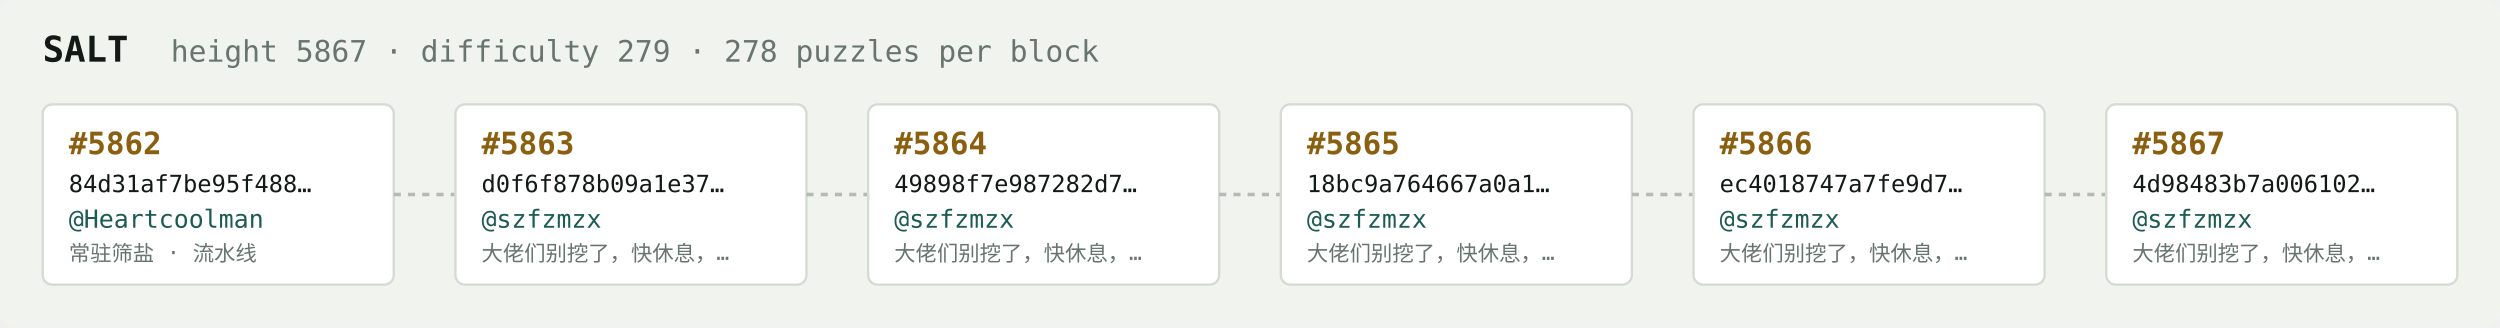
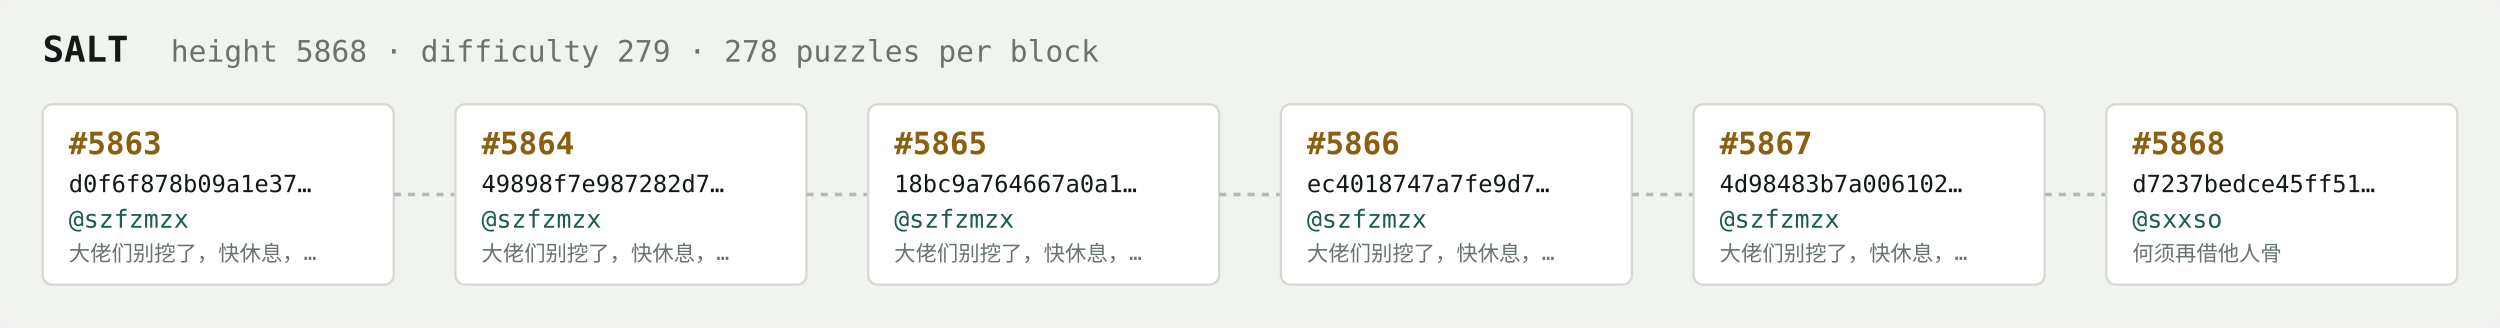
<svg xmlns="http://www.w3.org/2000/svg" width="1054" height="138" viewBox="0 0 1054 138" font-family="ui-monospace,SFMono-Regular,Menlo,monospace">
  <rect fill="#f1f3ef" width="1054" height="138" rx="6" />
  <text x="18" y="26" fill="#121916" font-size="15" font-weight="700">SALT</text>
-   <text x="72" y="26" fill="#68746e" font-size="12.5">height 5867 · difficulty 279 · 278 puzzles per block</text>
+   <text x="72" y="26" fill="#68746e" font-size="12.5">height 5868 · difficulty 279 · 278 puzzles per block</text>
  <rect x="18" y="44" width="148" height="76" rx="4" fill="#ffffff" stroke="#d5dbd2" stroke-width="1" />
-   <text x="29" y="65" fill="#8a5f10" font-size="13" font-weight="700">#5862</text>
-   <text x="29" y="81" fill="#121916" font-size="10">84d31af7be95f488…</text>
-   <text x="29" y="96" fill="#1c5b52" font-size="10.5">@Heartcoolman</text>
-   <text x="29" y="110" fill="#68746e" font-size="9">常驻筛盐 · 流水线</text>
+   <text x="29" y="65" fill="#8a5f10" font-size="13" font-weight="700">#5863</text>
+   <text x="29" y="81" fill="#121916" font-size="10">d0f6f878b09a1e37…</text>
+   <text x="29" y="96" fill="#1c5b52" font-size="10.5">@szfzmzx</text>
+   <text x="29" y="110" fill="#68746e" font-size="9">大佬们别挖了，快休息，…</text>
  <line x1="166" y1="82.0" x2="192" y2="82.0" stroke="#b3bcb4" stroke-width="1.5" stroke-dasharray="3 3" />
  <rect x="192" y="44" width="148" height="76" rx="4" fill="#ffffff" stroke="#d5dbd2" stroke-width="1" />
-   <text x="203" y="65" fill="#8a5f10" font-size="13" font-weight="700">#5863</text>
-   <text x="203" y="81" fill="#121916" font-size="10">d0f6f878b09a1e37…</text>
+   <text x="203" y="65" fill="#8a5f10" font-size="13" font-weight="700">#5864</text>
+   <text x="203" y="81" fill="#121916" font-size="10">49898f7e987282d7…</text>
  <text x="203" y="96" fill="#1c5b52" font-size="10.5">@szfzmzx</text>
  <text x="203" y="110" fill="#68746e" font-size="9">大佬们别挖了，快休息，…</text>
  <line x1="340" y1="82.0" x2="366" y2="82.0" stroke="#b3bcb4" stroke-width="1.5" stroke-dasharray="3 3" />
  <rect x="366" y="44" width="148" height="76" rx="4" fill="#ffffff" stroke="#d5dbd2" stroke-width="1" />
-   <text x="377" y="65" fill="#8a5f10" font-size="13" font-weight="700">#5864</text>
-   <text x="377" y="81" fill="#121916" font-size="10">49898f7e987282d7…</text>
+   <text x="377" y="65" fill="#8a5f10" font-size="13" font-weight="700">#5865</text>
+   <text x="377" y="81" fill="#121916" font-size="10">18bc9a764667a0a1…</text>
  <text x="377" y="96" fill="#1c5b52" font-size="10.5">@szfzmzx</text>
  <text x="377" y="110" fill="#68746e" font-size="9">大佬们别挖了，快休息，…</text>
  <line x1="514" y1="82.0" x2="540" y2="82.0" stroke="#b3bcb4" stroke-width="1.5" stroke-dasharray="3 3" />
  <rect x="540" y="44" width="148" height="76" rx="4" fill="#ffffff" stroke="#d5dbd2" stroke-width="1" />
-   <text x="551" y="65" fill="#8a5f10" font-size="13" font-weight="700">#5865</text>
-   <text x="551" y="81" fill="#121916" font-size="10">18bc9a764667a0a1…</text>
+   <text x="551" y="65" fill="#8a5f10" font-size="13" font-weight="700">#5866</text>
+   <text x="551" y="81" fill="#121916" font-size="10">ec4018747a7fe9d7…</text>
  <text x="551" y="96" fill="#1c5b52" font-size="10.5">@szfzmzx</text>
  <text x="551" y="110" fill="#68746e" font-size="9">大佬们别挖了，快休息，…</text>
  <line x1="688" y1="82.0" x2="714" y2="82.0" stroke="#b3bcb4" stroke-width="1.5" stroke-dasharray="3 3" />
  <rect x="714" y="44" width="148" height="76" rx="4" fill="#ffffff" stroke="#d5dbd2" stroke-width="1" />
-   <text x="725" y="65" fill="#8a5f10" font-size="13" font-weight="700">#5866</text>
-   <text x="725" y="81" fill="#121916" font-size="10">ec4018747a7fe9d7…</text>
+   <text x="725" y="65" fill="#8a5f10" font-size="13" font-weight="700">#5867</text>
+   <text x="725" y="81" fill="#121916" font-size="10">4d98483b7a006102…</text>
  <text x="725" y="96" fill="#1c5b52" font-size="10.5">@szfzmzx</text>
  <text x="725" y="110" fill="#68746e" font-size="9">大佬们别挖了，快休息，…</text>
  <line x1="862" y1="82.0" x2="888" y2="82.0" stroke="#b3bcb4" stroke-width="1.5" stroke-dasharray="3 3" />
  <rect x="888" y="44" width="148" height="76" rx="4" fill="#ffffff" stroke="#d5dbd2" stroke-width="1" />
-   <text x="899" y="65" fill="#8a5f10" font-size="13" font-weight="700">#5867</text>
-   <text x="899" y="81" fill="#121916" font-size="10">4d98483b7a006102…</text>
-   <text x="899" y="96" fill="#1c5b52" font-size="10.5">@szfzmzx</text>
-   <text x="899" y="110" fill="#68746e" font-size="9">大佬们别挖了，快休息，…</text>
+   <text x="899" y="65" fill="#8a5f10" font-size="13" font-weight="700">#5868</text>
+   <text x="899" y="81" fill="#121916" font-size="10">d7237bedce45ff51…</text>
+   <text x="899" y="96" fill="#1c5b52" font-size="10.5">@sxxso</text>
+   <text x="899" y="110" fill="#68746e" font-size="9">何须再借他人骨</text>
</svg>
